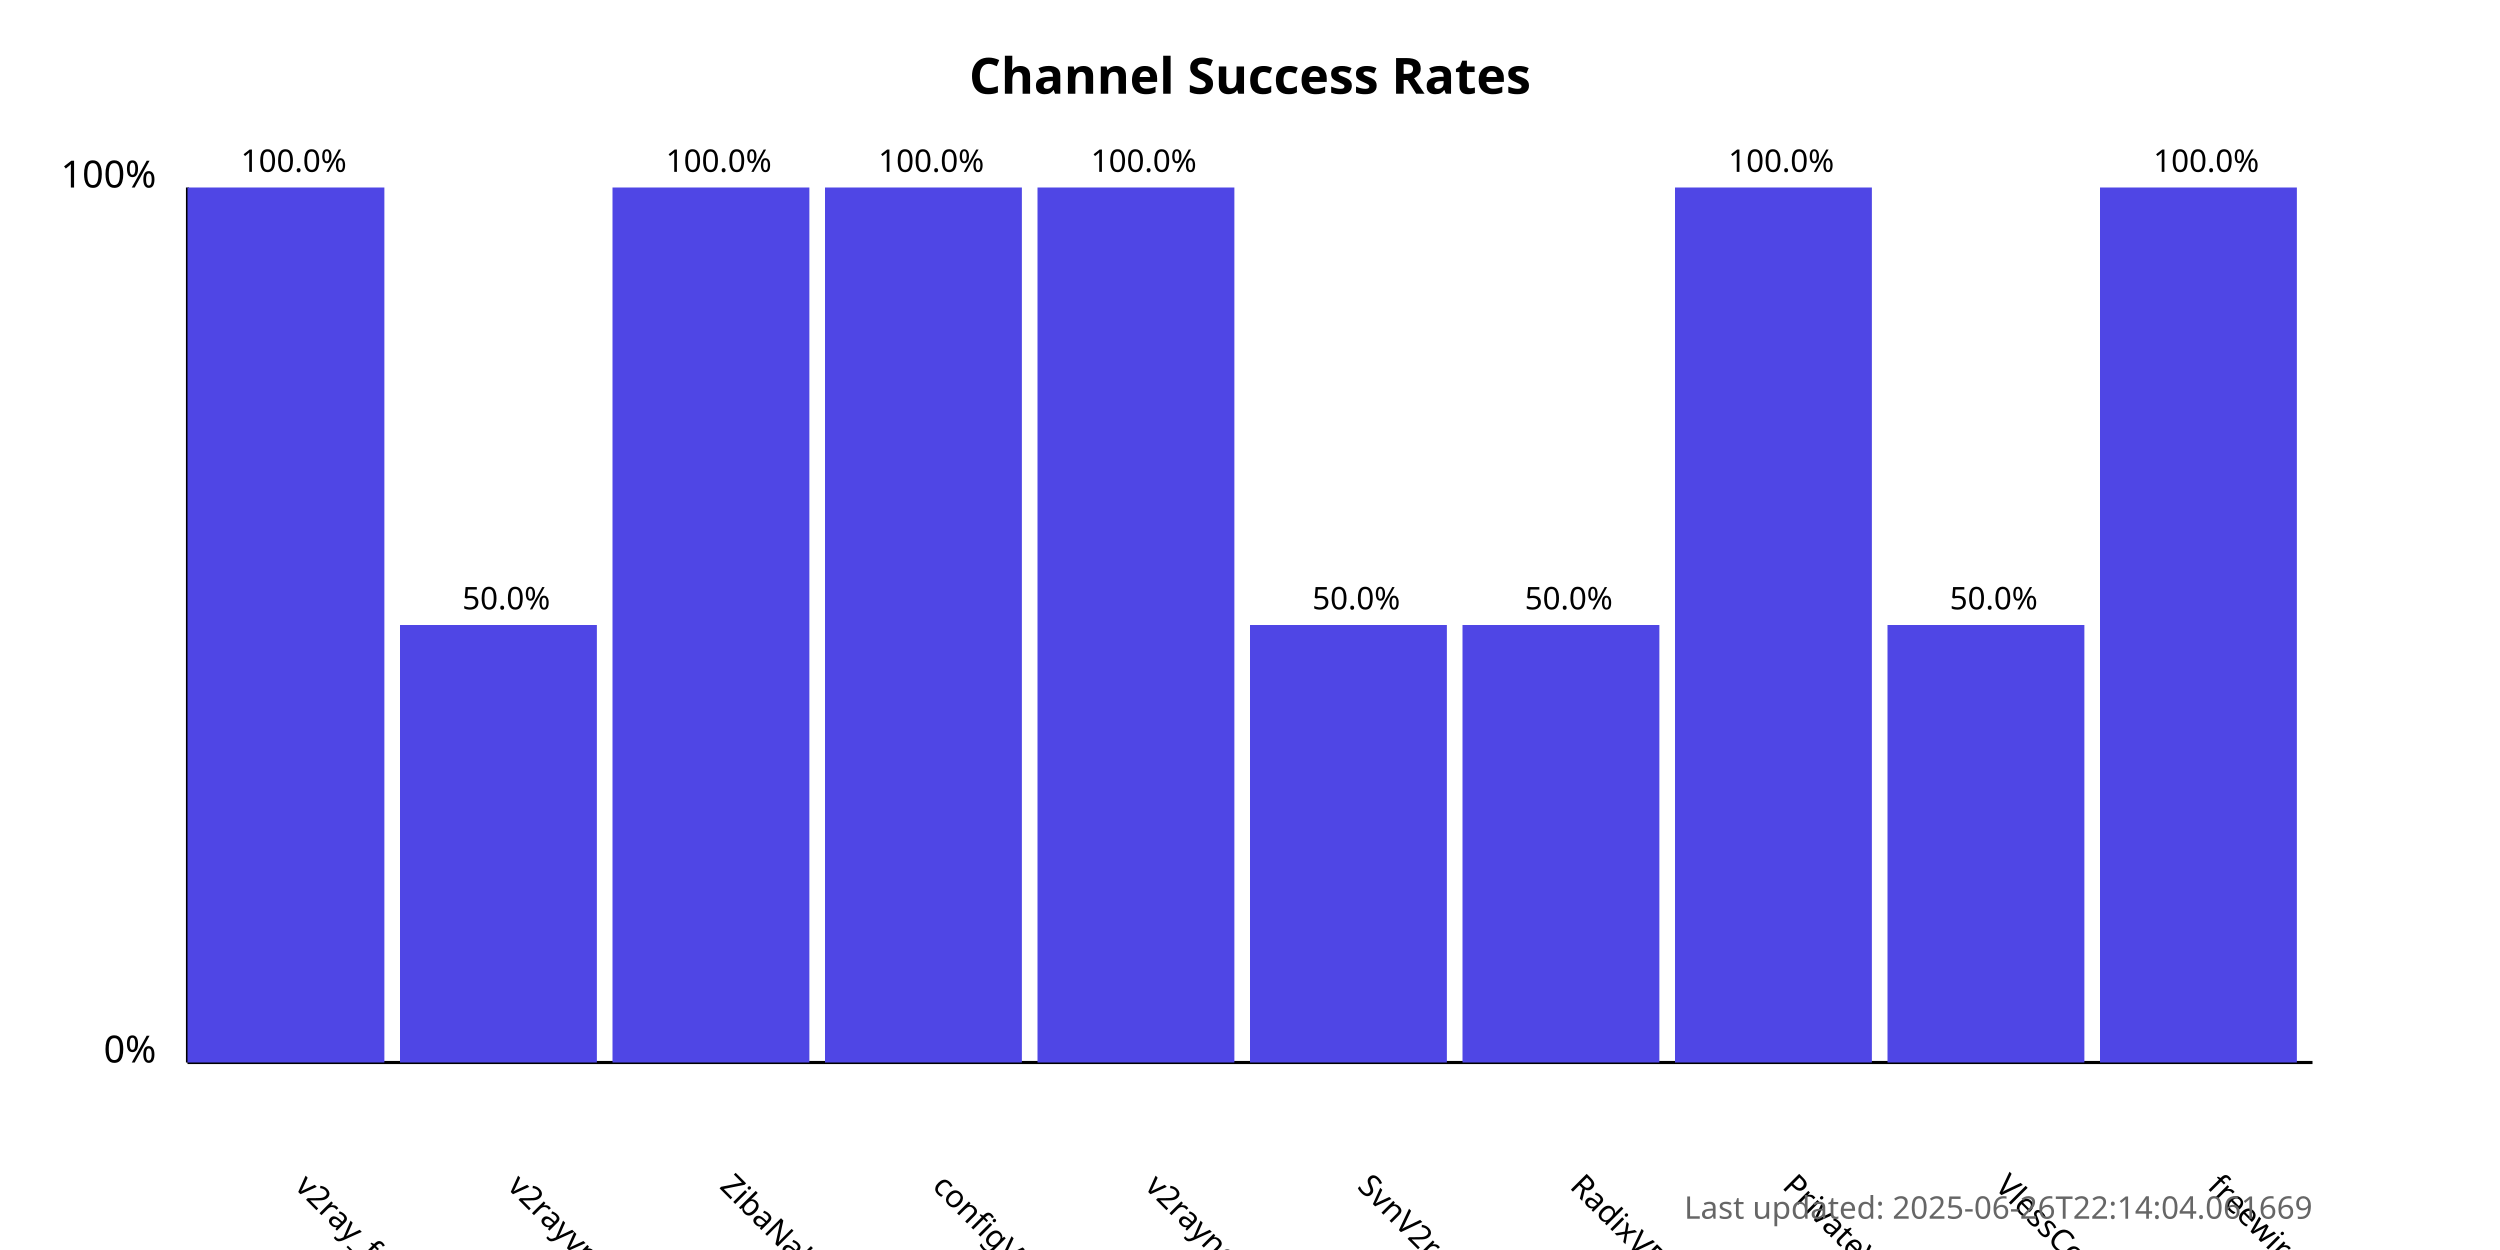
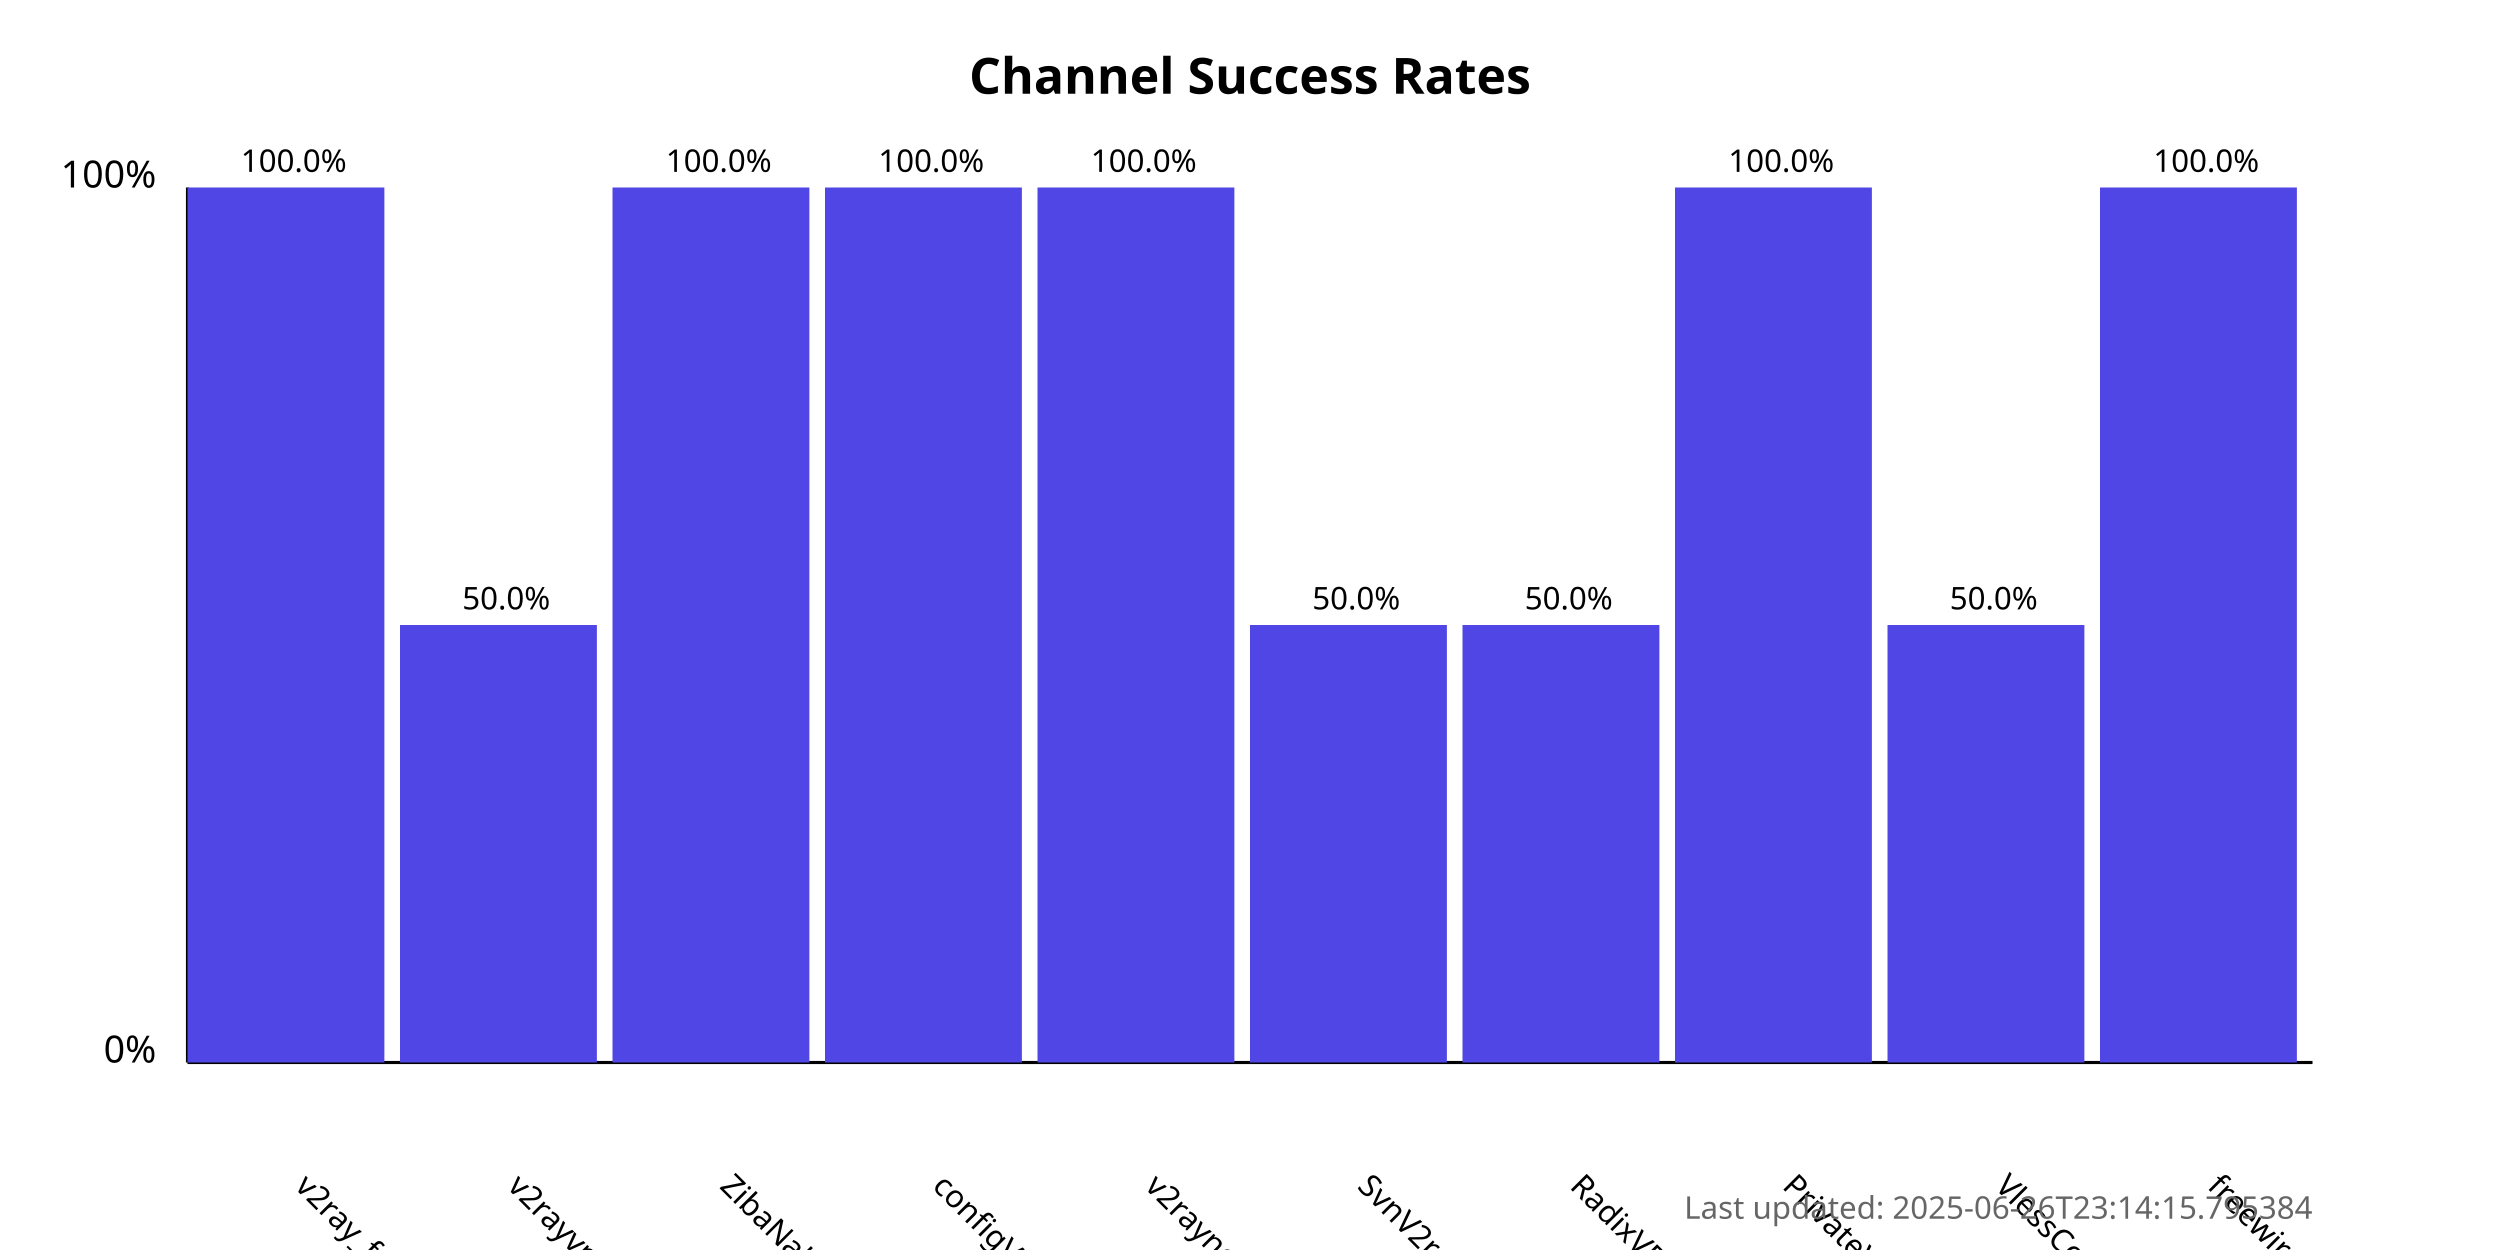
<svg xmlns="http://www.w3.org/2000/svg" width="800" height="400">
  <style>
            .chart-title { font: bold 16px sans-serif; }
            .axis-label { font: 12px sans-serif; }
            .tick-label { font: 10px sans-serif; }
            .bar { fill: #4f46e5; }
            .bar:hover { fill: #6366f1; }
            .timestamp { font: 10px sans-serif; fill: #666; }
        </style>
  <text x="400.0" y="30" text-anchor="middle" class="chart-title">
            Channel Success Rates
        </text>
  <line x1="60" y1="340" x2="60" y2="60" stroke="black" stroke-width="1" />
  <line x1="60" y1="340" x2="740" y2="340" stroke="black" stroke-width="1" />
  <text x="50" y="340" text-anchor="end" class="axis-label">0%</text>
  <text x="50" y="60" text-anchor="end" class="axis-label">100%</text>
  <g>
    <rect x="60" y="60.0" width="63.0" height="280.0" class="bar" />
    <text x="94.0" y="380" transform="rotate(45, 94.0, 380)" text-anchor="start" class="tick-label">
                v2ray_free_conf
            </text>
    <text x="94.0" y="55.0" text-anchor="middle" class="tick-label">
                100.0%
            </text>
  </g>
  <g>
    <rect x="128.0" y="200.0" width="63.0" height="140.0" class="bar" />
    <text x="162.0" y="380" transform="rotate(45, 162.0, 380)" text-anchor="start" class="tick-label">
                v2rayvpno
            </text>
    <text x="162.0" y="195.0" text-anchor="middle" class="tick-label">
                50.0%
            </text>
  </g>
  <g>
    <rect x="196.0" y="60.0" width="63.0" height="280.0" class="bar" />
    <text x="230.0" y="380" transform="rotate(45, 230.0, 380)" text-anchor="start" class="tick-label">
                ZibaNabz
            </text>
    <text x="230.0" y="55.0" text-anchor="middle" class="tick-label">
                100.0%
            </text>
  </g>
  <g>
    <rect x="264.0" y="60.0" width="63.0" height="280.0" class="bar" />
    <text x="298.0" y="380" transform="rotate(45, 298.0, 380)" text-anchor="start" class="tick-label">
                configV2rayForFree
            </text>
    <text x="298.0" y="55.0" text-anchor="middle" class="tick-label">
                100.0%
            </text>
  </g>
  <g>
    <rect x="332.0" y="60.0" width="63.0" height="280.0" class="bar" />
    <text x="366.0" y="380" transform="rotate(45, 366.0, 380)" text-anchor="start" class="tick-label">
                v2rayngvpn
            </text>
    <text x="366.0" y="55.0" text-anchor="middle" class="tick-label">
                100.0%
            </text>
  </g>
  <g>
    <rect x="400.0" y="200.0" width="63.0" height="140.0" class="bar" />
    <text x="434.0" y="380" transform="rotate(45, 434.0, 380)" text-anchor="start" class="tick-label">
                SvnV2ray
            </text>
    <text x="434.0" y="195.0" text-anchor="middle" class="tick-label">
                50.0%
            </text>
  </g>
  <g>
    <rect x="468.0" y="200.0" width="63.0" height="140.0" class="bar" />
    <text x="502.0" y="380" transform="rotate(45, 502.0, 380)" text-anchor="start" class="tick-label">
                RadixVPN
            </text>
    <text x="502.0" y="195.0" text-anchor="middle" class="tick-label">
                50.0%
            </text>
  </g>
  <g>
    <rect x="536.0" y="60.0" width="63.0" height="280.0" class="bar" />
    <text x="570.0" y="380" transform="rotate(45, 570.0, 380)" text-anchor="start" class="tick-label">
                PrivateVPNs
            </text>
    <text x="570.0" y="55.0" text-anchor="middle" class="tick-label">
                100.0%
            </text>
  </g>
  <g>
    <rect x="604.0" y="200.0" width="63.0" height="140.0" class="bar" />
    <text x="638.0" y="380" transform="rotate(45, 638.0, 380)" text-anchor="start" class="tick-label">
                VlessConfig
            </text>
    <text x="638.0" y="195.0" text-anchor="middle" class="tick-label">
                50.0%
            </text>
  </g>
  <g>
    <rect x="672.0" y="60.0" width="63.0" height="280.0" class="bar" />
    <text x="706.0" y="380" transform="rotate(45, 706.0, 380)" text-anchor="start" class="tick-label">
                freewireguard
            </text>
    <text x="706.0" y="55.0" text-anchor="middle" class="tick-label">
                100.0%
            </text>
  </g>
  <text x="740" y="390" text-anchor="end" class="timestamp">
-             Last updated: 2025-06-26T22:14:04.061669
+             Last updated: 2025-06-26T23:14:15.795384
        </text>
</svg>
